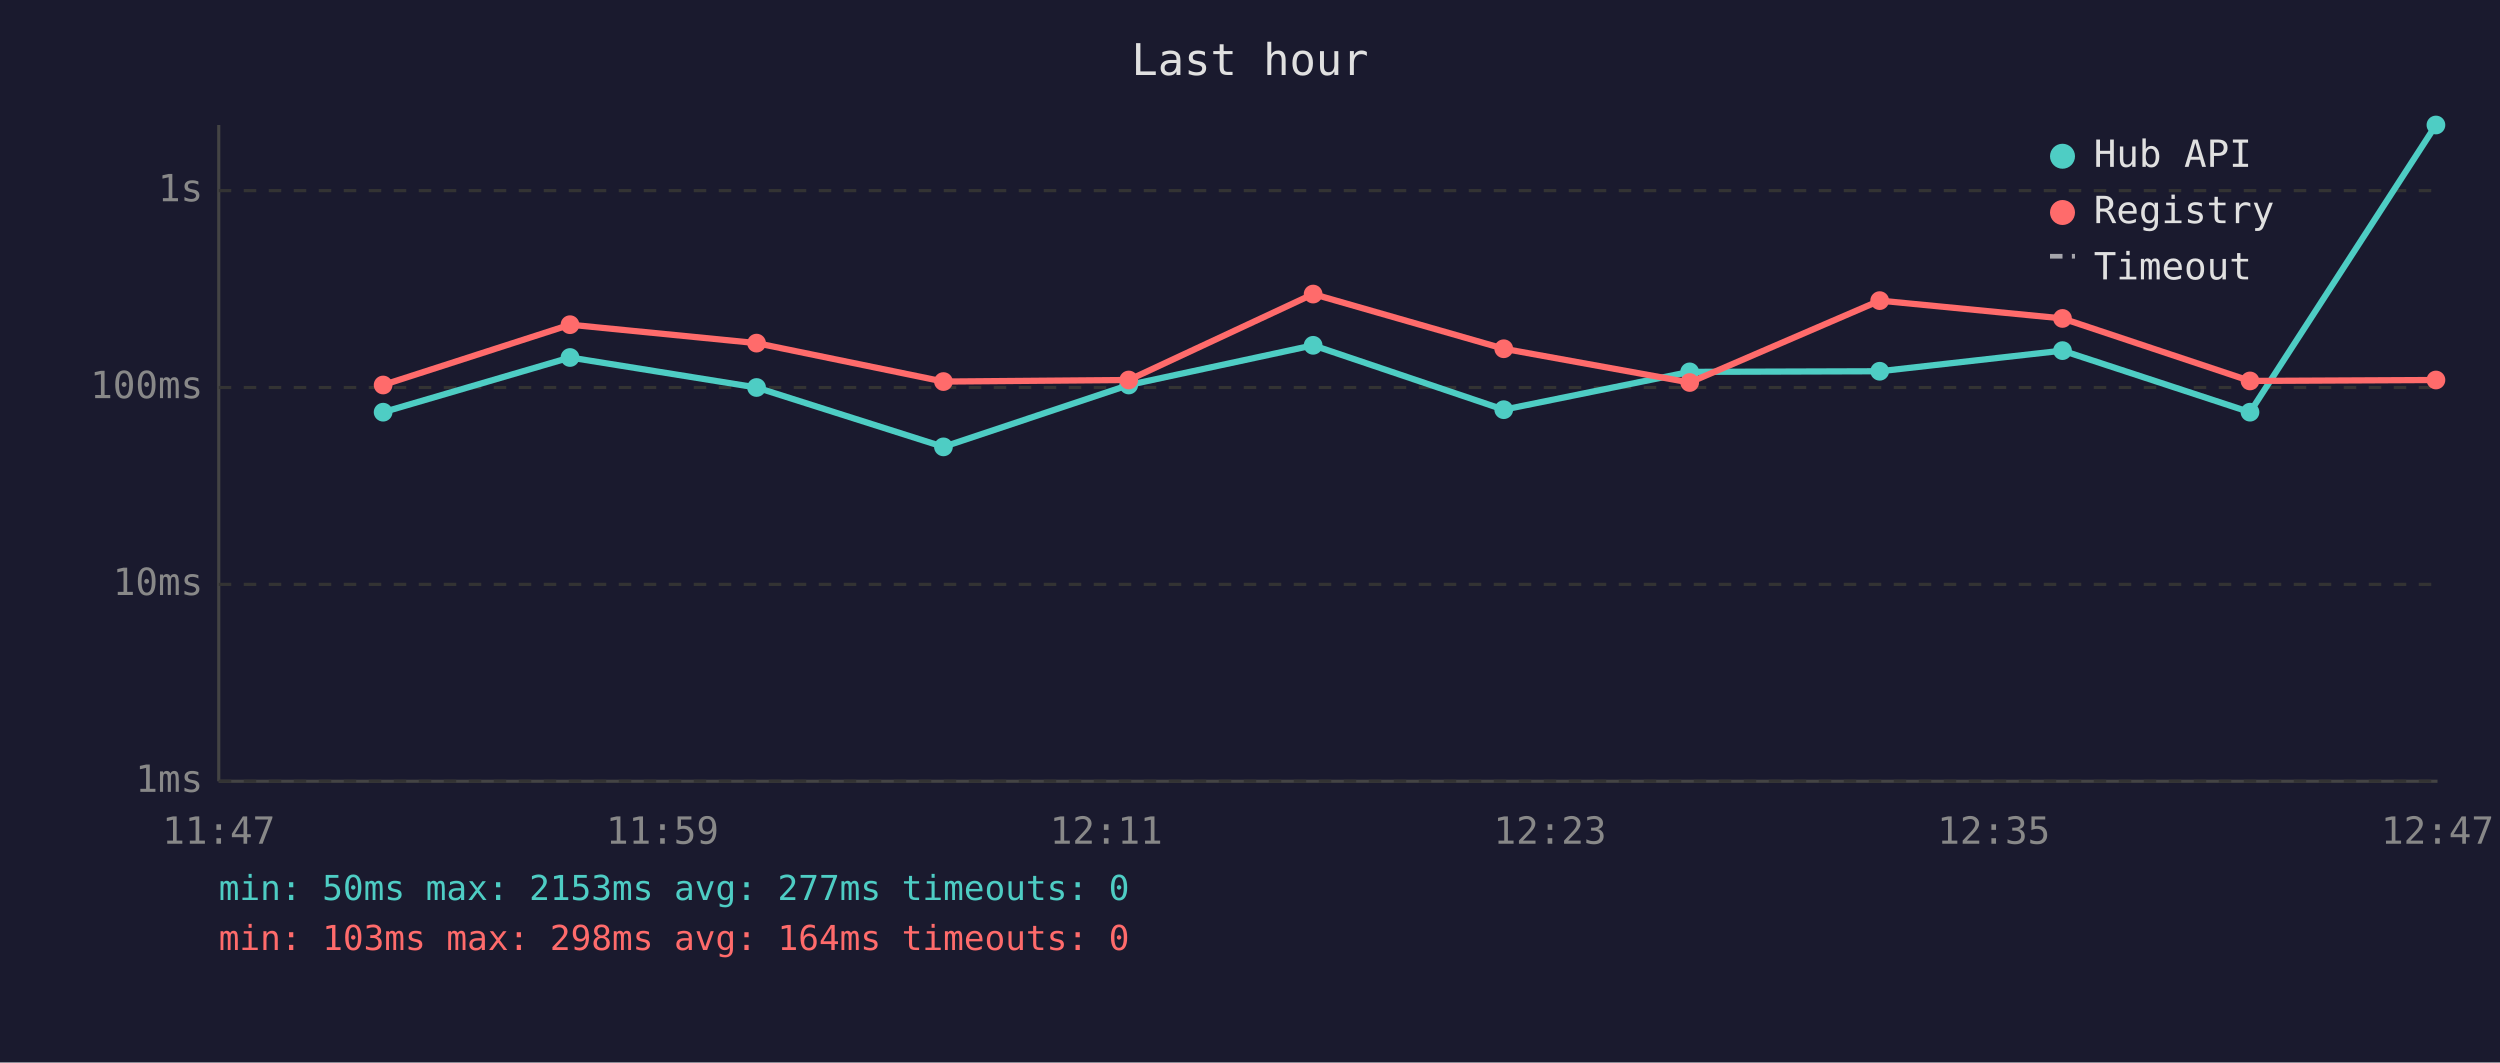
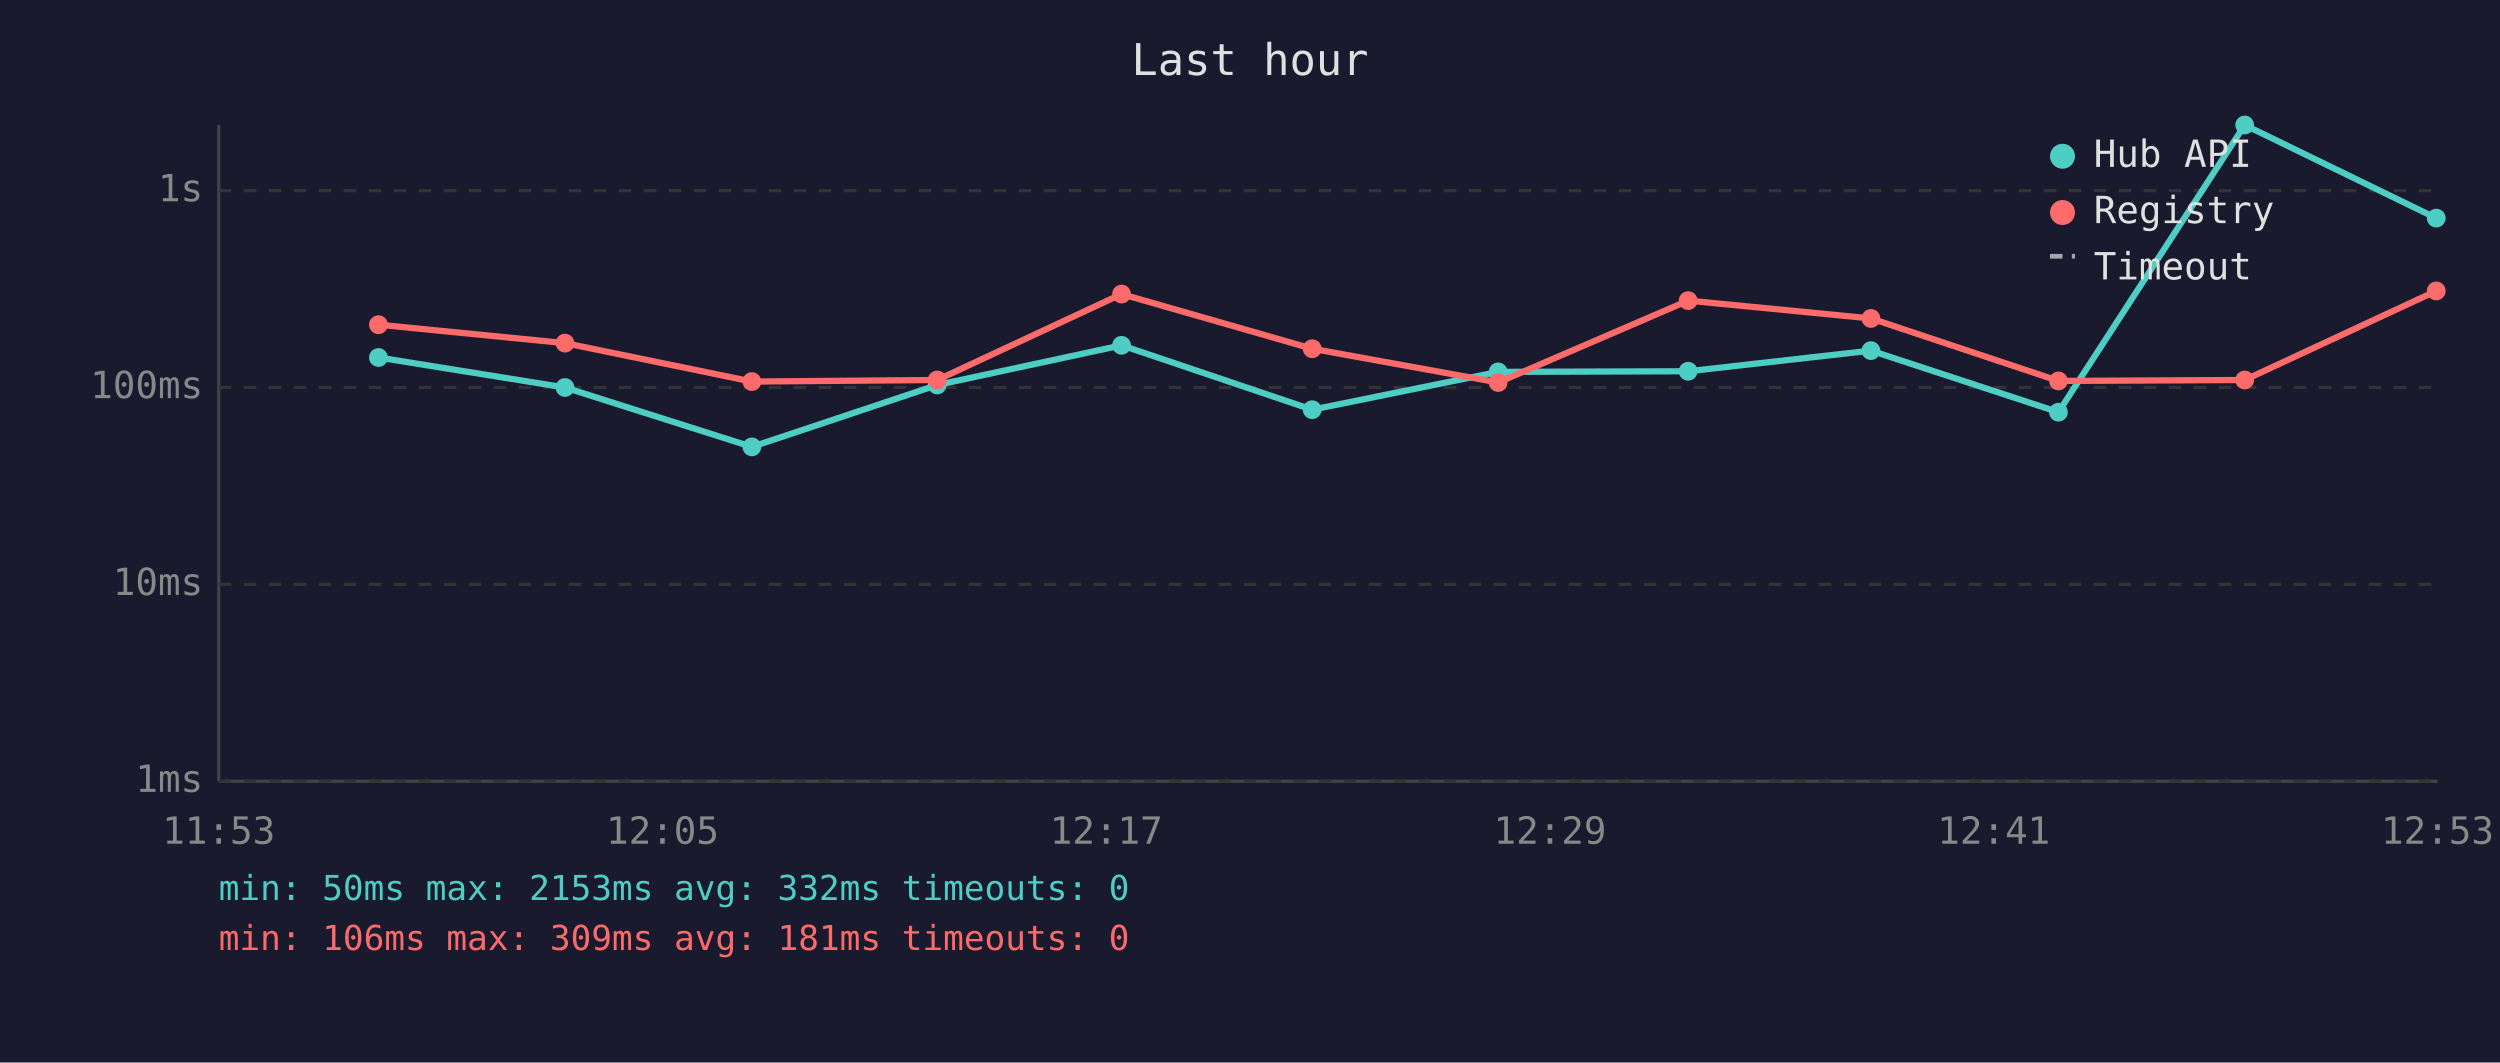
<svg xmlns="http://www.w3.org/2000/svg" viewBox="0 0 800 340" font-family="monospace" font-size="12">
  <rect width="800" height="340" fill="#1a1a2e" />
  <text x="400" y="24" fill="#e0e0e0" font-size="14" text-anchor="middle">Last hour</text>
  <line x1="70" y1="40" x2="70" y2="250" stroke="#444" stroke-width="1" />
  <line x1="70" y1="250" x2="780" y2="250" stroke="#444" stroke-width="1" />
  <line x1="70" y1="250" x2="780" y2="250" stroke="#333" stroke-width="1" stroke-dasharray="4" />
  <text x="65" y="250" fill="#888" text-anchor="end" dominant-baseline="middle">1ms</text>
  <line x1="70" y1="187" x2="780" y2="187" stroke="#333" stroke-width="1" stroke-dasharray="4" />
  <text x="65" y="187" fill="#888" text-anchor="end" dominant-baseline="middle">10ms</text>
  <line x1="70" y1="124" x2="780" y2="124" stroke="#333" stroke-width="1" stroke-dasharray="4" />
  <text x="65" y="124" fill="#888" text-anchor="end" dominant-baseline="middle">100ms</text>
  <line x1="70" y1="61" x2="780" y2="61" stroke="#333" stroke-width="1" stroke-dasharray="4" />
  <text x="65" y="61" fill="#888" text-anchor="end" dominant-baseline="middle">1s</text>
-   <text x="70" y="270" fill="#888" text-anchor="middle">11:47</text>
-   <text x="212" y="270" fill="#888" text-anchor="middle">11:59</text>
-   <text x="354" y="270" fill="#888" text-anchor="middle">12:11</text>
-   <text x="496" y="270" fill="#888" text-anchor="middle">12:23</text>
-   <text x="638" y="270" fill="#888" text-anchor="middle">12:35</text>
-   <text x="780" y="270" fill="#888" text-anchor="middle">12:47</text>
-   <polyline points="122.6,131.9 182.4,114.4 242.1,124.0 301.9,143.0 361.2,123.2 420.2,110.5 481.2,131.1 540.7,119.0 601.5,118.8 660.0,112.2 720.0,131.9 779.5,40.0" fill="none" stroke="#4ecdc4" stroke-width="2" opacity="1" />
-   <circle cx="122.6" cy="131.9" r="3" fill="#4ecdc4" />
-   <circle cx="182.4" cy="114.4" r="3" fill="#4ecdc4" />
-   <circle cx="242.1" cy="124.0" r="3" fill="#4ecdc4" />
-   <circle cx="301.9" cy="143.0" r="3" fill="#4ecdc4" />
-   <circle cx="361.2" cy="123.2" r="3" fill="#4ecdc4" />
-   <circle cx="420.2" cy="110.5" r="3" fill="#4ecdc4" />
-   <circle cx="481.2" cy="131.1" r="3" fill="#4ecdc4" />
-   <circle cx="540.7" cy="119.0" r="3" fill="#4ecdc4" />
-   <circle cx="601.5" cy="118.8" r="3" fill="#4ecdc4" />
-   <circle cx="660.0" cy="112.2" r="3" fill="#4ecdc4" />
-   <circle cx="720.0" cy="131.9" r="3" fill="#4ecdc4" />
-   <circle cx="779.5" cy="40.0" r="3" fill="#4ecdc4" />
-   <polyline points="122.6,123.2 182.4,103.9 242.1,109.8 301.9,122.1 361.2,121.6 420.2,94.1 481.2,111.6 540.7,122.4 601.5,96.2 660.0,101.9 720.0,121.9 779.5,121.6" fill="none" stroke="#ff6b6b" stroke-width="2" opacity="1" />
-   <circle cx="122.6" cy="123.2" r="3" fill="#ff6b6b" />
-   <circle cx="182.4" cy="103.9" r="3" fill="#ff6b6b" />
-   <circle cx="242.1" cy="109.8" r="3" fill="#ff6b6b" />
-   <circle cx="301.9" cy="122.1" r="3" fill="#ff6b6b" />
-   <circle cx="361.2" cy="121.6" r="3" fill="#ff6b6b" />
-   <circle cx="420.2" cy="94.1" r="3" fill="#ff6b6b" />
-   <circle cx="481.2" cy="111.6" r="3" fill="#ff6b6b" />
-   <circle cx="540.7" cy="122.4" r="3" fill="#ff6b6b" />
-   <circle cx="601.5" cy="96.2" r="3" fill="#ff6b6b" />
-   <circle cx="660.0" cy="101.9" r="3" fill="#ff6b6b" />
-   <circle cx="720.0" cy="121.9" r="3" fill="#ff6b6b" />
-   <circle cx="779.5" cy="121.6" r="3" fill="#ff6b6b" />
+   <text x="70" y="270" fill="#888" text-anchor="middle">11:53</text>
+   <text x="212" y="270" fill="#888" text-anchor="middle">12:05</text>
+   <text x="354" y="270" fill="#888" text-anchor="middle">12:17</text>
+   <text x="496" y="270" fill="#888" text-anchor="middle">12:29</text>
+   <text x="638" y="270" fill="#888" text-anchor="middle">12:41</text>
+   <text x="780" y="270" fill="#888" text-anchor="middle">12:53</text>
+   <polyline points="121.1,114.4 180.8,124.0 240.6,143.0 299.9,123.2 358.9,110.5 419.9,131.1 479.4,119.0 540.2,118.8 598.7,112.2 658.7,131.9 718.3,40.0 779.6,69.8" fill="none" stroke="#4ecdc4" stroke-width="2" opacity="1" />
+   <circle cx="121.1" cy="114.4" r="3" fill="#4ecdc4" />
+   <circle cx="180.8" cy="124.0" r="3" fill="#4ecdc4" />
+   <circle cx="240.6" cy="143.0" r="3" fill="#4ecdc4" />
+   <circle cx="299.9" cy="123.2" r="3" fill="#4ecdc4" />
+   <circle cx="358.9" cy="110.5" r="3" fill="#4ecdc4" />
+   <circle cx="419.9" cy="131.1" r="3" fill="#4ecdc4" />
+   <circle cx="479.4" cy="119.0" r="3" fill="#4ecdc4" />
+   <circle cx="540.2" cy="118.8" r="3" fill="#4ecdc4" />
+   <circle cx="598.7" cy="112.2" r="3" fill="#4ecdc4" />
+   <circle cx="658.7" cy="131.9" r="3" fill="#4ecdc4" />
+   <circle cx="718.3" cy="40.0" r="3" fill="#4ecdc4" />
+   <circle cx="779.6" cy="69.8" r="3" fill="#4ecdc4" />
+   <polyline points="121.1,103.9 180.8,109.8 240.6,122.1 299.9,121.6 358.9,94.1 419.9,111.6 479.4,122.4 540.2,96.2 598.7,101.9 658.7,121.9 718.3,121.6 779.6,93.1" fill="none" stroke="#ff6b6b" stroke-width="2" opacity="1" />
+   <circle cx="121.1" cy="103.9" r="3" fill="#ff6b6b" />
+   <circle cx="180.8" cy="109.8" r="3" fill="#ff6b6b" />
+   <circle cx="240.6" cy="122.1" r="3" fill="#ff6b6b" />
+   <circle cx="299.9" cy="121.6" r="3" fill="#ff6b6b" />
+   <circle cx="358.9" cy="94.1" r="3" fill="#ff6b6b" />
+   <circle cx="419.9" cy="111.6" r="3" fill="#ff6b6b" />
+   <circle cx="479.4" cy="122.4" r="3" fill="#ff6b6b" />
+   <circle cx="540.2" cy="96.2" r="3" fill="#ff6b6b" />
+   <circle cx="598.7" cy="101.9" r="3" fill="#ff6b6b" />
+   <circle cx="658.7" cy="121.9" r="3" fill="#ff6b6b" />
+   <circle cx="718.3" cy="121.6" r="3" fill="#ff6b6b" />
+   <circle cx="779.6" cy="93.1" r="3" fill="#ff6b6b" />
  <circle cx="660" cy="50" r="4" fill="#4ecdc4" />
  <text x="670" y="50" fill="#e0e0e0" dominant-baseline="middle">Hub API</text>
  <circle cx="660" cy="68" r="4" fill="#ff6b6b" />
  <text x="670" y="68" fill="#e0e0e0" dominant-baseline="middle">Registry</text>
  <line x1="656" y1="82" x2="664" y2="82" stroke="#e0e0e0" stroke-width="1.5" stroke-dasharray="4,3" opacity="0.7" />
  <text x="670" y="86" fill="#e0e0e0" dominant-baseline="middle">Timeout</text>
-   <text x="70" y="288" fill="#4ecdc4" font-size="11">min: 50ms  max: 2153ms  avg: 277ms  timeouts: 0</text>
-   <text x="70" y="304" fill="#ff6b6b" font-size="11">min: 103ms  max: 298ms  avg: 164ms  timeouts: 0</text>
+   <text x="70" y="288" fill="#4ecdc4" font-size="11">min: 50ms  max: 2153ms  avg: 332ms  timeouts: 0</text>
+   <text x="70" y="304" fill="#ff6b6b" font-size="11">min: 106ms  max: 309ms  avg: 181ms  timeouts: 0</text>
</svg>
